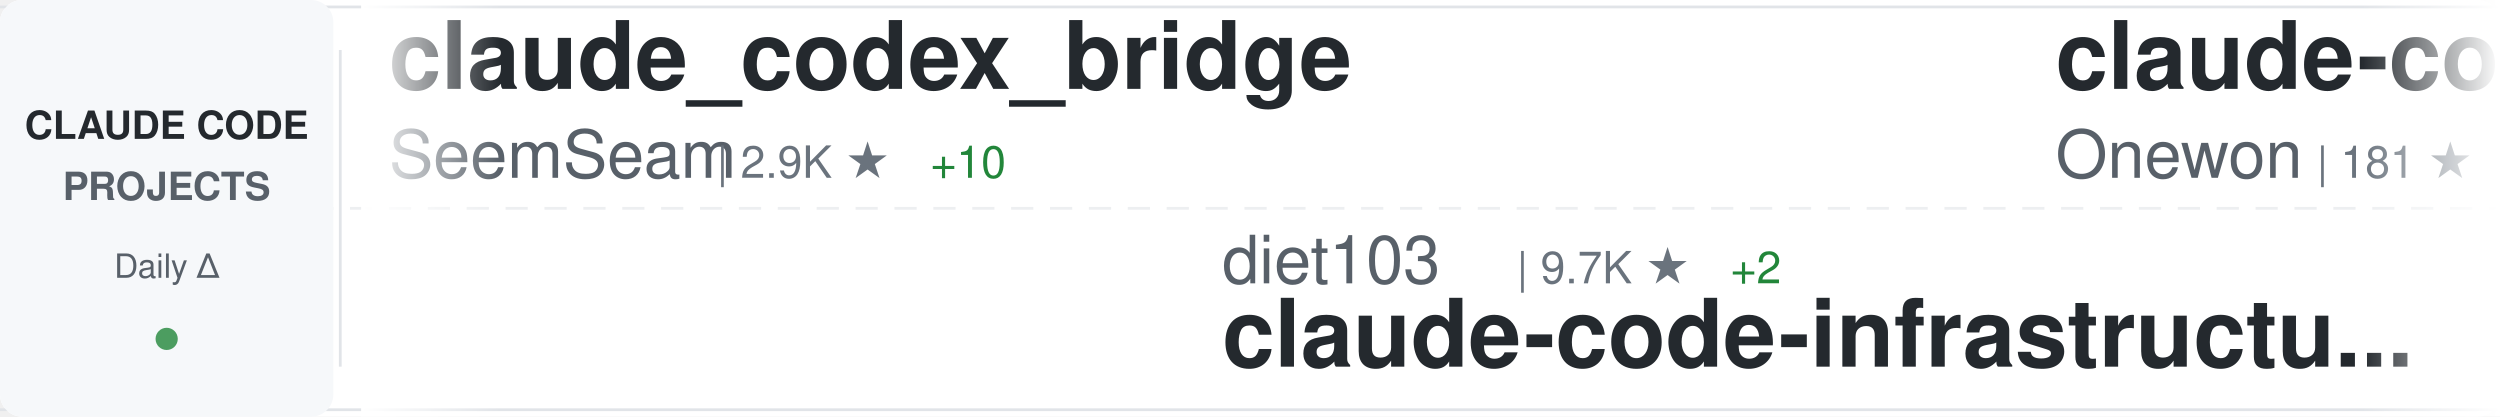
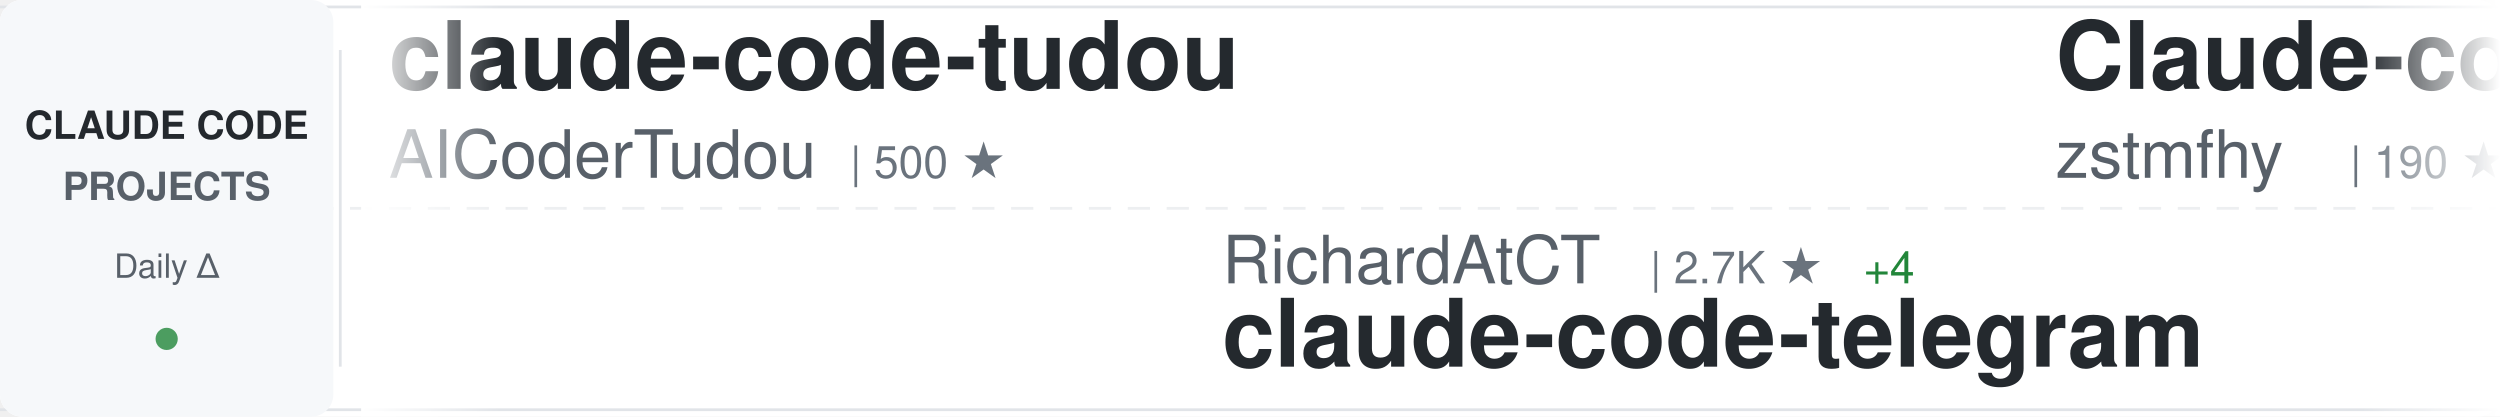
<svg xmlns="http://www.w3.org/2000/svg" width="900" height="150">
  <defs>
    <linearGradient id="awesomeLeftFade" x1="0%" y1="0%" x2="100%" y2="0%">
      <stop offset="0%" style="stop-color:#ffffff;stop-opacity:1" />
      <stop offset="100%" style="stop-color:#ffffff;stop-opacity:0" />
    </linearGradient>
    <linearGradient id="awesomeRightFade" x1="0%" y1="0%" x2="100%" y2="0%">
      <stop offset="0%" style="stop-color:#ffffff;stop-opacity:0" />
      <stop offset="100%" style="stop-color:#ffffff;stop-opacity:1" />
    </linearGradient>
  </defs>
  <rect width="900" height="150" fill="#ffffff" rx="8" />
  <rect x="0" y="2" width="900" height="1" fill="#e1e4e8" />
  <rect x="0" y="147" width="900" height="1" fill="#e1e4e8" />
  <line x1="0" y1="75" x2="900" y2="75" stroke="#e1e4e8" stroke-width="1" stroke-dasharray="8 6" opacity="0.6" />
  <rect x="0" y="0" width="120" height="150" fill="#f6f8fa" rx="8" />
  <text x="60" y="50" font-family="-apple-system, BlinkMacSystemFont, 'Segoe UI', Helvetica, Arial, sans-serif" font-size="14" font-weight="600" fill="#24292e" text-anchor="middle">CLAUDE CODE</text>
  <text x="60" y="72" font-family="-apple-system, BlinkMacSystemFont, 'Segoe UI', Helvetica, Arial, sans-serif" font-size="14" font-weight="600" fill="#586069" text-anchor="middle">PROJECTS</text>
  <text x="60" y="100" font-family="-apple-system, BlinkMacSystemFont, 'Segoe UI', Helvetica, Arial, sans-serif" font-size="12" font-weight="500" fill="#586069" text-anchor="middle">Daily Δ</text>
  <circle cx="60" cy="122" r="4" fill="#22863a" opacity="0.8" />
  <rect x="122" y="18" width="1" height="114" fill="#e1e4e8" />
  <clipPath id="awesomeTickerClip">
    <rect x="130" y="0" width="770" height="150" />
  </clipPath>
  <g clip-path="url(#awesomeTickerClip)">
    <g id="awesomeTickerItems">
      <animateTransform attributeName="transform" attributeType="XML" type="translate" from="0 0" to="-3000 0" dur="54s" repeatCount="indefinite" />
      <g transform="translate(0, 0)">
+         <text x="140" y="32" font-family="-apple-system, BlinkMacSystemFont, 'Segoe UI', Helvetica, Arial, sans-serif" font-size="34" font-weight="600" fill="#24292e">claude-code-tudou</text>
+         <text x="140" y="64" font-family="-apple-system, BlinkMacSystemFont, 'Segoe UI', Helvetica, Arial, sans-serif" font-size="24" font-weight="400" fill="#586069">AICoderTudou</text>
+         <text x="306" y="64" font-family="-apple-system, BlinkMacSystemFont, 'Segoe UI', Helvetica, Arial, sans-serif" font-size="16" font-weight="500" fill="#6a737d">| 500 ★</text>
+       </g>
+       <g transform="translate(300, 0)">
+         <text x="140" y="102" font-family="-apple-system, BlinkMacSystemFont, 'Segoe UI', Helvetica, Arial, sans-serif" font-size="24" font-weight="400" fill="#586069">RichardAtCT</text>
+         <text x="294" y="102" font-family="-apple-system, BlinkMacSystemFont, 'Segoe UI', Helvetica, Arial, sans-serif" font-size="16" font-weight="500" fill="#6a737d">| 2.7K ★</text>
+         <text x="371" y="102" font-family="-apple-system, BlinkMacSystemFont, 'Segoe UI', Helvetica, Arial, sans-serif" font-size="16" font-weight="500" fill="#22863a"> +4</text>
+         <text x="140" y="132" font-family="-apple-system, BlinkMacSystemFont, 'Segoe UI', Helvetica, Arial, sans-serif" font-size="34" font-weight="600" fill="#24292e">claude-code-telegram</text>
+       </g>
+       <g transform="translate(600, 0)">
+         <text x="140" y="32" font-family="-apple-system, BlinkMacSystemFont, 'Segoe UI', Helvetica, Arial, sans-serif" font-size="34" font-weight="600" fill="#24292e">Claude-code</text>
+         <text x="140" y="64" font-family="-apple-system, BlinkMacSystemFont, 'Segoe UI', Helvetica, Arial, sans-serif" font-size="24" font-weight="400" fill="#586069">zstmfhy</text>
+         <text x="246" y="64" font-family="-apple-system, BlinkMacSystemFont, 'Segoe UI', Helvetica, Arial, sans-serif" font-size="16" font-weight="500" fill="#6a737d">| 190 ★</text>
+       </g>
+       <g transform="translate(900, 0)">
+         <text x="140" y="102" font-family="-apple-system, BlinkMacSystemFont, 'Segoe UI', Helvetica, Arial, sans-serif" font-size="24" font-weight="400" fill="#586069">lintsinghua</text>
+         <text x="294" y="102" font-family="-apple-system, BlinkMacSystemFont, 'Segoe UI', Helvetica, Arial, sans-serif" font-size="16" font-weight="500" fill="#6a737d">| 3.6K ★</text>
+         <text x="371" y="102" font-family="-apple-system, BlinkMacSystemFont, 'Segoe UI', Helvetica, Arial, sans-serif" font-size="16" font-weight="500" fill="#22863a"> +14</text>
+         <text x="140" y="132" font-family="-apple-system, BlinkMacSystemFont, 'Segoe UI', Helvetica, Arial, sans-serif" font-size="34" font-weight="600" fill="#24292e">claude-code-book</text>
+       </g>
+       <g transform="translate(1200, 0)">
        <text x="140" y="32" font-family="-apple-system, BlinkMacSystemFont, 'Segoe UI', Helvetica, Arial, sans-serif" font-size="34" font-weight="600" fill="#24292e">claude_codex_bridge</text>
        <text x="140" y="64" font-family="-apple-system, BlinkMacSystemFont, 'Segoe UI', Helvetica, Arial, sans-serif" font-size="24" font-weight="400" fill="#586069">SeemSeam</text>
        <text x="258" y="64" font-family="-apple-system, BlinkMacSystemFont, 'Segoe UI', Helvetica, Arial, sans-serif" font-size="16" font-weight="500" fill="#6a737d">| 2.9K ★</text>
-         <text x="335" y="64" font-family="-apple-system, BlinkMacSystemFont, 'Segoe UI', Helvetica, Arial, sans-serif" font-size="16" font-weight="500" fill="#22863a"> +10</text>
+         <text x="335" y="64" font-family="-apple-system, BlinkMacSystemFont, 'Segoe UI', Helvetica, Arial, sans-serif" font-size="16" font-weight="500" fill="#22863a"> +14</text>
      </g>
-       <g transform="translate(300, 0)">
+       <g transform="translate(1500, 0)">
+         <text x="140" y="102" font-family="-apple-system, BlinkMacSystemFont, 'Segoe UI', Helvetica, Arial, sans-serif" font-size="24" font-weight="400" fill="#586069">disler</text>
+         <text x="234" y="102" font-family="-apple-system, BlinkMacSystemFont, 'Segoe UI', Helvetica, Arial, sans-serif" font-size="16" font-weight="500" fill="#6a737d">| 3.7K ★</text>
+         <text x="311" y="102" font-family="-apple-system, BlinkMacSystemFont, 'Segoe UI', Helvetica, Arial, sans-serif" font-size="16" font-weight="500" fill="#22863a"> +1</text>
+         <text x="140" y="132" font-family="-apple-system, BlinkMacSystemFont, 'Segoe UI', Helvetica, Arial, sans-serif" font-size="34" font-weight="600" fill="#24292e">claude-code-hooks-master...</text>
+       </g>
+       <g transform="translate(1800, 0)">
+         <text x="140" y="32" font-family="-apple-system, BlinkMacSystemFont, 'Segoe UI', Helvetica, Arial, sans-serif" font-size="34" font-weight="600" fill="#24292e">claude-code-cli</text>
+         <text x="140" y="64" font-family="-apple-system, BlinkMacSystemFont, 'Segoe UI', Helvetica, Arial, sans-serif" font-size="24" font-weight="400" fill="#586069">huangserva</text>
+         <text x="282" y="64" font-family="-apple-system, BlinkMacSystemFont, 'Segoe UI', Helvetica, Arial, sans-serif" font-size="16" font-weight="500" fill="#6a737d">| 599 ★</text>
+       </g>
+       <g transform="translate(2100, 0)">
        <text x="140" y="102" font-family="-apple-system, BlinkMacSystemFont, 'Segoe UI', Helvetica, Arial, sans-serif" font-size="24" font-weight="400" fill="#586069">diet103</text>
        <text x="246" y="102" font-family="-apple-system, BlinkMacSystemFont, 'Segoe UI', Helvetica, Arial, sans-serif" font-size="16" font-weight="500" fill="#6a737d">| 9.7K ★</text>
        <text x="323" y="102" font-family="-apple-system, BlinkMacSystemFont, 'Segoe UI', Helvetica, Arial, sans-serif" font-size="16" font-weight="500" fill="#22863a"> +2</text>
        <text x="140" y="132" font-family="-apple-system, BlinkMacSystemFont, 'Segoe UI', Helvetica, Arial, sans-serif" font-size="34" font-weight="600" fill="#24292e">claude-code-infrastructu...</text>
      </g>
-       <g transform="translate(600, 0)">
-         <text x="140" y="32" font-family="-apple-system, BlinkMacSystemFont, 'Segoe UI', Helvetica, Arial, sans-serif" font-size="34" font-weight="600" fill="#24292e">claude-code</text>
-         <text x="140" y="64" font-family="-apple-system, BlinkMacSystemFont, 'Segoe UI', Helvetica, Arial, sans-serif" font-size="24" font-weight="400" fill="#586069">Onewon</text>
-         <text x="234" y="64" font-family="-apple-system, BlinkMacSystemFont, 'Segoe UI', Helvetica, Arial, sans-serif" font-size="16" font-weight="500" fill="#6a737d">| 181 ★</text>
+       <g transform="translate(2400, 0)">
+         <text x="140" y="32" font-family="-apple-system, BlinkMacSystemFont, 'Segoe UI', Helvetica, Arial, sans-serif" font-size="34" font-weight="600" fill="#24292e">claude-code-rust</text>
+         <text x="140" y="64" font-family="-apple-system, BlinkMacSystemFont, 'Segoe UI', Helvetica, Arial, sans-serif" font-size="24" font-weight="400" fill="#586069">lorryjovens-hub</text>
+         <text x="342" y="64" font-family="-apple-system, BlinkMacSystemFont, 'Segoe UI', Helvetica, Arial, sans-serif" font-size="16" font-weight="500" fill="#6a737d">| 1.6K ★</text>
+         <text x="419" y="64" font-family="-apple-system, BlinkMacSystemFont, 'Segoe UI', Helvetica, Arial, sans-serif" font-size="16" font-weight="500" fill="#22863a"> +3</text>
      </g>
-       <g transform="translate(900, 0)">
-         <text x="140" y="102" font-family="-apple-system, BlinkMacSystemFont, 'Segoe UI', Helvetica, Arial, sans-serif" font-size="24" font-weight="400" fill="#586069">multica-ai</text>
-         <text x="282" y="102" font-family="-apple-system, BlinkMacSystemFont, 'Segoe UI', Helvetica, Arial, sans-serif" font-size="16" font-weight="500" fill="#6a737d">| 170.5K ★</text>
-         <text x="377" y="102" font-family="-apple-system, BlinkMacSystemFont, 'Segoe UI', Helvetica, Arial, sans-serif" font-size="16" font-weight="500" fill="#22863a"> +1.1K</text>
-         <text x="140" y="132" font-family="-apple-system, BlinkMacSystemFont, 'Segoe UI', Helvetica, Arial, sans-serif" font-size="34" font-weight="600" fill="#24292e">andrej-karpathy-skills</text>
+       <g transform="translate(2700, 0)">
+         <text x="140" y="102" font-family="-apple-system, BlinkMacSystemFont, 'Segoe UI', Helvetica, Arial, sans-serif" font-size="24" font-weight="400" fill="#586069">lst97</text>
+         <text x="222" y="102" font-family="-apple-system, BlinkMacSystemFont, 'Segoe UI', Helvetica, Arial, sans-serif" font-size="16" font-weight="500" fill="#6a737d">| 1.6K ★</text>
+         <text x="140" y="132" font-family="-apple-system, BlinkMacSystemFont, 'Segoe UI', Helvetica, Arial, sans-serif" font-size="34" font-weight="600" fill="#24292e">claude-code-sub-agents</text>
      </g>
-       <g transform="translate(1200, 0)">
-         <text x="140" y="32" font-family="-apple-system, BlinkMacSystemFont, 'Segoe UI', Helvetica, Arial, sans-serif" font-size="34" font-weight="600" fill="#24292e">claude-code-proxy</text>
-         <text x="140" y="64" font-family="-apple-system, BlinkMacSystemFont, 'Segoe UI', Helvetica, Arial, sans-serif" font-size="24" font-weight="400" fill="#586069">1rgs</text>
-         <text x="210" y="64" font-family="-apple-system, BlinkMacSystemFont, 'Segoe UI', Helvetica, Arial, sans-serif" font-size="16" font-weight="500" fill="#6a737d">| 3.6K ★</text>
-         <text x="287" y="64" font-family="-apple-system, BlinkMacSystemFont, 'Segoe UI', Helvetica, Arial, sans-serif" font-size="16" font-weight="500" fill="#22863a"> +1</text>
+       <g transform="translate(3000, 0)">
+         <text x="140" y="32" font-family="-apple-system, BlinkMacSystemFont, 'Segoe UI', Helvetica, Arial, sans-serif" font-size="34" font-weight="600" fill="#24292e">claude-code-tudou</text>
+         <text x="140" y="64" font-family="-apple-system, BlinkMacSystemFont, 'Segoe UI', Helvetica, Arial, sans-serif" font-size="24" font-weight="400" fill="#586069">AICoderTudou</text>
+         <text x="306" y="64" font-family="-apple-system, BlinkMacSystemFont, 'Segoe UI', Helvetica, Arial, sans-serif" font-size="16" font-weight="500" fill="#6a737d">| 500 ★</text>
      </g>
-       <g transform="translate(1500, 0)">
-         <text x="140" y="102" font-family="-apple-system, BlinkMacSystemFont, 'Segoe UI', Helvetica, Arial, sans-serif" font-size="24" font-weight="400" fill="#586069">alirezarezvani</text>
-         <text x="330" y="102" font-family="-apple-system, BlinkMacSystemFont, 'Segoe UI', Helvetica, Arial, sans-serif" font-size="16" font-weight="500" fill="#6a737d">| 17.4K ★</text>
-         <text x="416" y="102" font-family="-apple-system, BlinkMacSystemFont, 'Segoe UI', Helvetica, Arial, sans-serif" font-size="16" font-weight="500" fill="#22863a"> +93</text>
-         <text x="140" y="132" font-family="-apple-system, BlinkMacSystemFont, 'Segoe UI', Helvetica, Arial, sans-serif" font-size="34" font-weight="600" fill="#24292e">claude-skills</text>
+       <g transform="translate(3300, 0)">
+         <text x="140" y="102" font-family="-apple-system, BlinkMacSystemFont, 'Segoe UI', Helvetica, Arial, sans-serif" font-size="24" font-weight="400" fill="#586069">RichardAtCT</text>
+         <text x="294" y="102" font-family="-apple-system, BlinkMacSystemFont, 'Segoe UI', Helvetica, Arial, sans-serif" font-size="16" font-weight="500" fill="#6a737d">| 2.7K ★</text>
+         <text x="371" y="102" font-family="-apple-system, BlinkMacSystemFont, 'Segoe UI', Helvetica, Arial, sans-serif" font-size="16" font-weight="500" fill="#22863a"> +4</text>
+         <text x="140" y="132" font-family="-apple-system, BlinkMacSystemFont, 'Segoe UI', Helvetica, Arial, sans-serif" font-size="34" font-weight="600" fill="#24292e">claude-code-telegram</text>
      </g>
-       <g transform="translate(1800, 0)">
-         <text x="140" y="32" font-family="-apple-system, BlinkMacSystemFont, 'Segoe UI', Helvetica, Arial, sans-serif" font-size="34" font-weight="600" fill="#24292e">edmunds-claude-code</text>
-         <text x="140" y="64" font-family="-apple-system, BlinkMacSystemFont, 'Segoe UI', Helvetica, Arial, sans-serif" font-size="24" font-weight="400" fill="#586069">edmund-io</text>
-         <text x="270" y="64" font-family="-apple-system, BlinkMacSystemFont, 'Segoe UI', Helvetica, Arial, sans-serif" font-size="16" font-weight="500" fill="#6a737d">| 1.5K ★</text>
-       </g>
-       <g transform="translate(2100, 0)">
-         <text x="140" y="102" font-family="-apple-system, BlinkMacSystemFont, 'Segoe UI', Helvetica, Arial, sans-serif" font-size="24" font-weight="400" fill="#586069">catlog22</text>
-         <text x="258" y="102" font-family="-apple-system, BlinkMacSystemFont, 'Segoe UI', Helvetica, Arial, sans-serif" font-size="16" font-weight="500" fill="#6a737d">| 2.1K ★</text>
-         <text x="335" y="102" font-family="-apple-system, BlinkMacSystemFont, 'Segoe UI', Helvetica, Arial, sans-serif" font-size="16" font-weight="500" fill="#22863a"> +2</text>
-         <text x="140" y="132" font-family="-apple-system, BlinkMacSystemFont, 'Segoe UI', Helvetica, Arial, sans-serif" font-size="34" font-weight="600" fill="#24292e">Claude-Code-Workflow</text>
-       </g>
-       <g transform="translate(2400, 0)">
+       <g transform="translate(3600, 0)">
        <text x="140" y="32" font-family="-apple-system, BlinkMacSystemFont, 'Segoe UI', Helvetica, Arial, sans-serif" font-size="34" font-weight="600" fill="#24292e">Claude-code</text>
        <text x="140" y="64" font-family="-apple-system, BlinkMacSystemFont, 'Segoe UI', Helvetica, Arial, sans-serif" font-size="24" font-weight="400" fill="#586069">zstmfhy</text>
        <text x="246" y="64" font-family="-apple-system, BlinkMacSystemFont, 'Segoe UI', Helvetica, Arial, sans-serif" font-size="16" font-weight="500" fill="#6a737d">| 190 ★</text>
      </g>
-       <g transform="translate(2700, 0)">
-         <text x="140" y="102" font-family="-apple-system, BlinkMacSystemFont, 'Segoe UI', Helvetica, Arial, sans-serif" font-size="24" font-weight="400" fill="#586069">affaan-m</text>
-         <text x="258" y="102" font-family="-apple-system, BlinkMacSystemFont, 'Segoe UI', Helvetica, Arial, sans-serif" font-size="16" font-weight="500" fill="#6a737d">| 209.9K ★</text>
-         <text x="353" y="102" font-family="-apple-system, BlinkMacSystemFont, 'Segoe UI', Helvetica, Arial, sans-serif" font-size="16" font-weight="500" fill="#22863a"> +774</text>
-         <text x="140" y="132" font-family="-apple-system, BlinkMacSystemFont, 'Segoe UI', Helvetica, Arial, sans-serif" font-size="34" font-weight="600" fill="#24292e">ECC</text>
-       </g>
-       <g transform="translate(3000, 0)">
-         <text x="140" y="32" font-family="-apple-system, BlinkMacSystemFont, 'Segoe UI', Helvetica, Arial, sans-serif" font-size="34" font-weight="600" fill="#24292e">claude_codex_bridge</text>
-         <text x="140" y="64" font-family="-apple-system, BlinkMacSystemFont, 'Segoe UI', Helvetica, Arial, sans-serif" font-size="24" font-weight="400" fill="#586069">SeemSeam</text>
-         <text x="258" y="64" font-family="-apple-system, BlinkMacSystemFont, 'Segoe UI', Helvetica, Arial, sans-serif" font-size="16" font-weight="500" fill="#6a737d">| 2.9K ★</text>
-         <text x="335" y="64" font-family="-apple-system, BlinkMacSystemFont, 'Segoe UI', Helvetica, Arial, sans-serif" font-size="16" font-weight="500" fill="#22863a"> +10</text>
-       </g>
-       <g transform="translate(3300, 0)">
-         <text x="140" y="102" font-family="-apple-system, BlinkMacSystemFont, 'Segoe UI', Helvetica, Arial, sans-serif" font-size="24" font-weight="400" fill="#586069">diet103</text>
-         <text x="246" y="102" font-family="-apple-system, BlinkMacSystemFont, 'Segoe UI', Helvetica, Arial, sans-serif" font-size="16" font-weight="500" fill="#6a737d">| 9.7K ★</text>
-         <text x="323" y="102" font-family="-apple-system, BlinkMacSystemFont, 'Segoe UI', Helvetica, Arial, sans-serif" font-size="16" font-weight="500" fill="#22863a"> +2</text>
-         <text x="140" y="132" font-family="-apple-system, BlinkMacSystemFont, 'Segoe UI', Helvetica, Arial, sans-serif" font-size="34" font-weight="600" fill="#24292e">claude-code-infrastructu...</text>
-       </g>
-       <g transform="translate(3600, 0)">
-         <text x="140" y="32" font-family="-apple-system, BlinkMacSystemFont, 'Segoe UI', Helvetica, Arial, sans-serif" font-size="34" font-weight="600" fill="#24292e">claude-code</text>
-         <text x="140" y="64" font-family="-apple-system, BlinkMacSystemFont, 'Segoe UI', Helvetica, Arial, sans-serif" font-size="24" font-weight="400" fill="#586069">Onewon</text>
-         <text x="234" y="64" font-family="-apple-system, BlinkMacSystemFont, 'Segoe UI', Helvetica, Arial, sans-serif" font-size="16" font-weight="500" fill="#6a737d">| 181 ★</text>
-       </g>
      <g transform="translate(3900, 0)">
-         <text x="140" y="102" font-family="-apple-system, BlinkMacSystemFont, 'Segoe UI', Helvetica, Arial, sans-serif" font-size="24" font-weight="400" fill="#586069">multica-ai</text>
-         <text x="282" y="102" font-family="-apple-system, BlinkMacSystemFont, 'Segoe UI', Helvetica, Arial, sans-serif" font-size="16" font-weight="500" fill="#6a737d">| 170.5K ★</text>
-         <text x="377" y="102" font-family="-apple-system, BlinkMacSystemFont, 'Segoe UI', Helvetica, Arial, sans-serif" font-size="16" font-weight="500" fill="#22863a"> +1.1K</text>
-         <text x="140" y="132" font-family="-apple-system, BlinkMacSystemFont, 'Segoe UI', Helvetica, Arial, sans-serif" font-size="34" font-weight="600" fill="#24292e">andrej-karpathy-skills</text>
+         <text x="140" y="102" font-family="-apple-system, BlinkMacSystemFont, 'Segoe UI', Helvetica, Arial, sans-serif" font-size="24" font-weight="400" fill="#586069">lintsinghua</text>
+         <text x="294" y="102" font-family="-apple-system, BlinkMacSystemFont, 'Segoe UI', Helvetica, Arial, sans-serif" font-size="16" font-weight="500" fill="#6a737d">| 3.6K ★</text>
+         <text x="371" y="102" font-family="-apple-system, BlinkMacSystemFont, 'Segoe UI', Helvetica, Arial, sans-serif" font-size="16" font-weight="500" fill="#22863a"> +14</text>
+         <text x="140" y="132" font-family="-apple-system, BlinkMacSystemFont, 'Segoe UI', Helvetica, Arial, sans-serif" font-size="34" font-weight="600" fill="#24292e">claude-code-book</text>
      </g>
    </g>
  </g>
  <rect x="130" y="0" width="50" height="150" fill="url(#awesomeLeftFade)" />
  <rect x="850" y="0" width="50" height="150" fill="url(#awesomeRightFade)" />
</svg>
